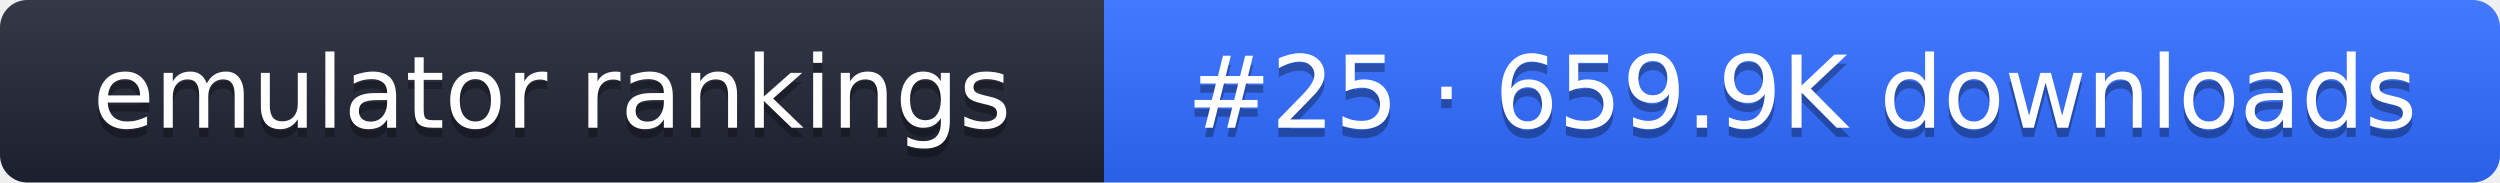
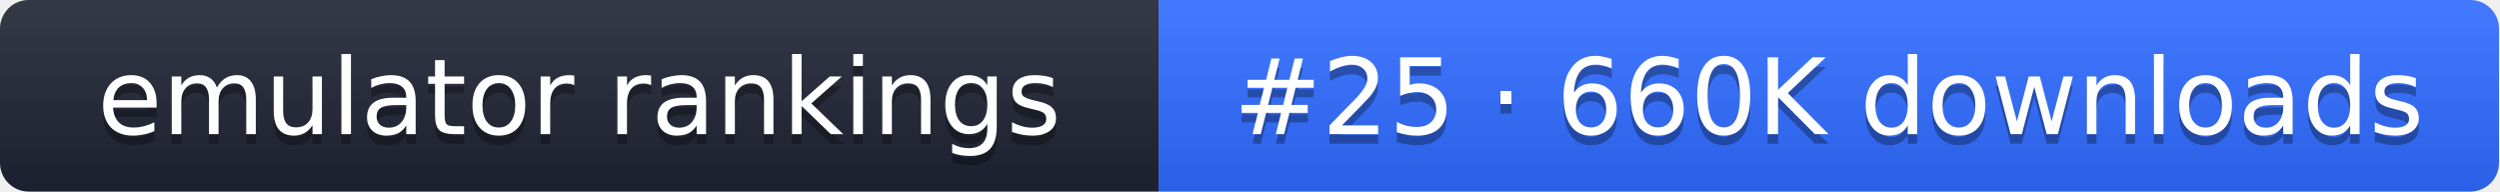
- <svg xmlns="http://www.w3.org/2000/svg" width="274" height="20" role="img" aria-label="emulator rankings: #25 · 659.9K downloads">
+ <svg xmlns="http://www.w3.org/2000/svg" width="261" height="20" role="img" aria-label="emulator rankings: #25 · 660K downloads">
  <linearGradient id="g" x2="0" y2="100%">
    <stop offset="0" stop-color="#fff" stop-opacity=".1" />
    <stop offset="1" stop-opacity=".1" />
  </linearGradient>
  <clipPath id="r">
-     <rect width="274" height="20" rx="3" fill="#fff" />
+     <rect width="261" height="20" rx="3" fill="#fff" />
  </clipPath>
  <g clip-path="url(#r)">
    <rect width="121" height="20" fill="#1f2433" />
-     <rect x="121" width="153" height="20" fill="#2f6bff" />
-     <rect width="274" height="20" fill="url(#g)" />
+     <rect x="121" width="140" height="20" fill="#2f6bff" />
+     <rect width="261" height="20" fill="url(#g)" />
  </g>
  <g fill="#fff" text-anchor="middle" font-family="Verdana,DejaVu Sans,sans-serif" font-size="11">
    <text x="60.5" y="15" fill="#010101" fill-opacity=".3">emulator rankings</text>
    <text x="60.5" y="14">emulator rankings</text>
-     <text x="197.5" y="15" fill="#010101" fill-opacity=".3">#25 · 659.9K downloads</text>
-     <text x="197.5" y="14">#25 · 659.9K downloads</text>
+     <text x="191" y="15" fill="#010101" fill-opacity=".3">#25 · 660K downloads</text>
+     <text x="191" y="14">#25 · 660K downloads</text>
  </g>
</svg>
